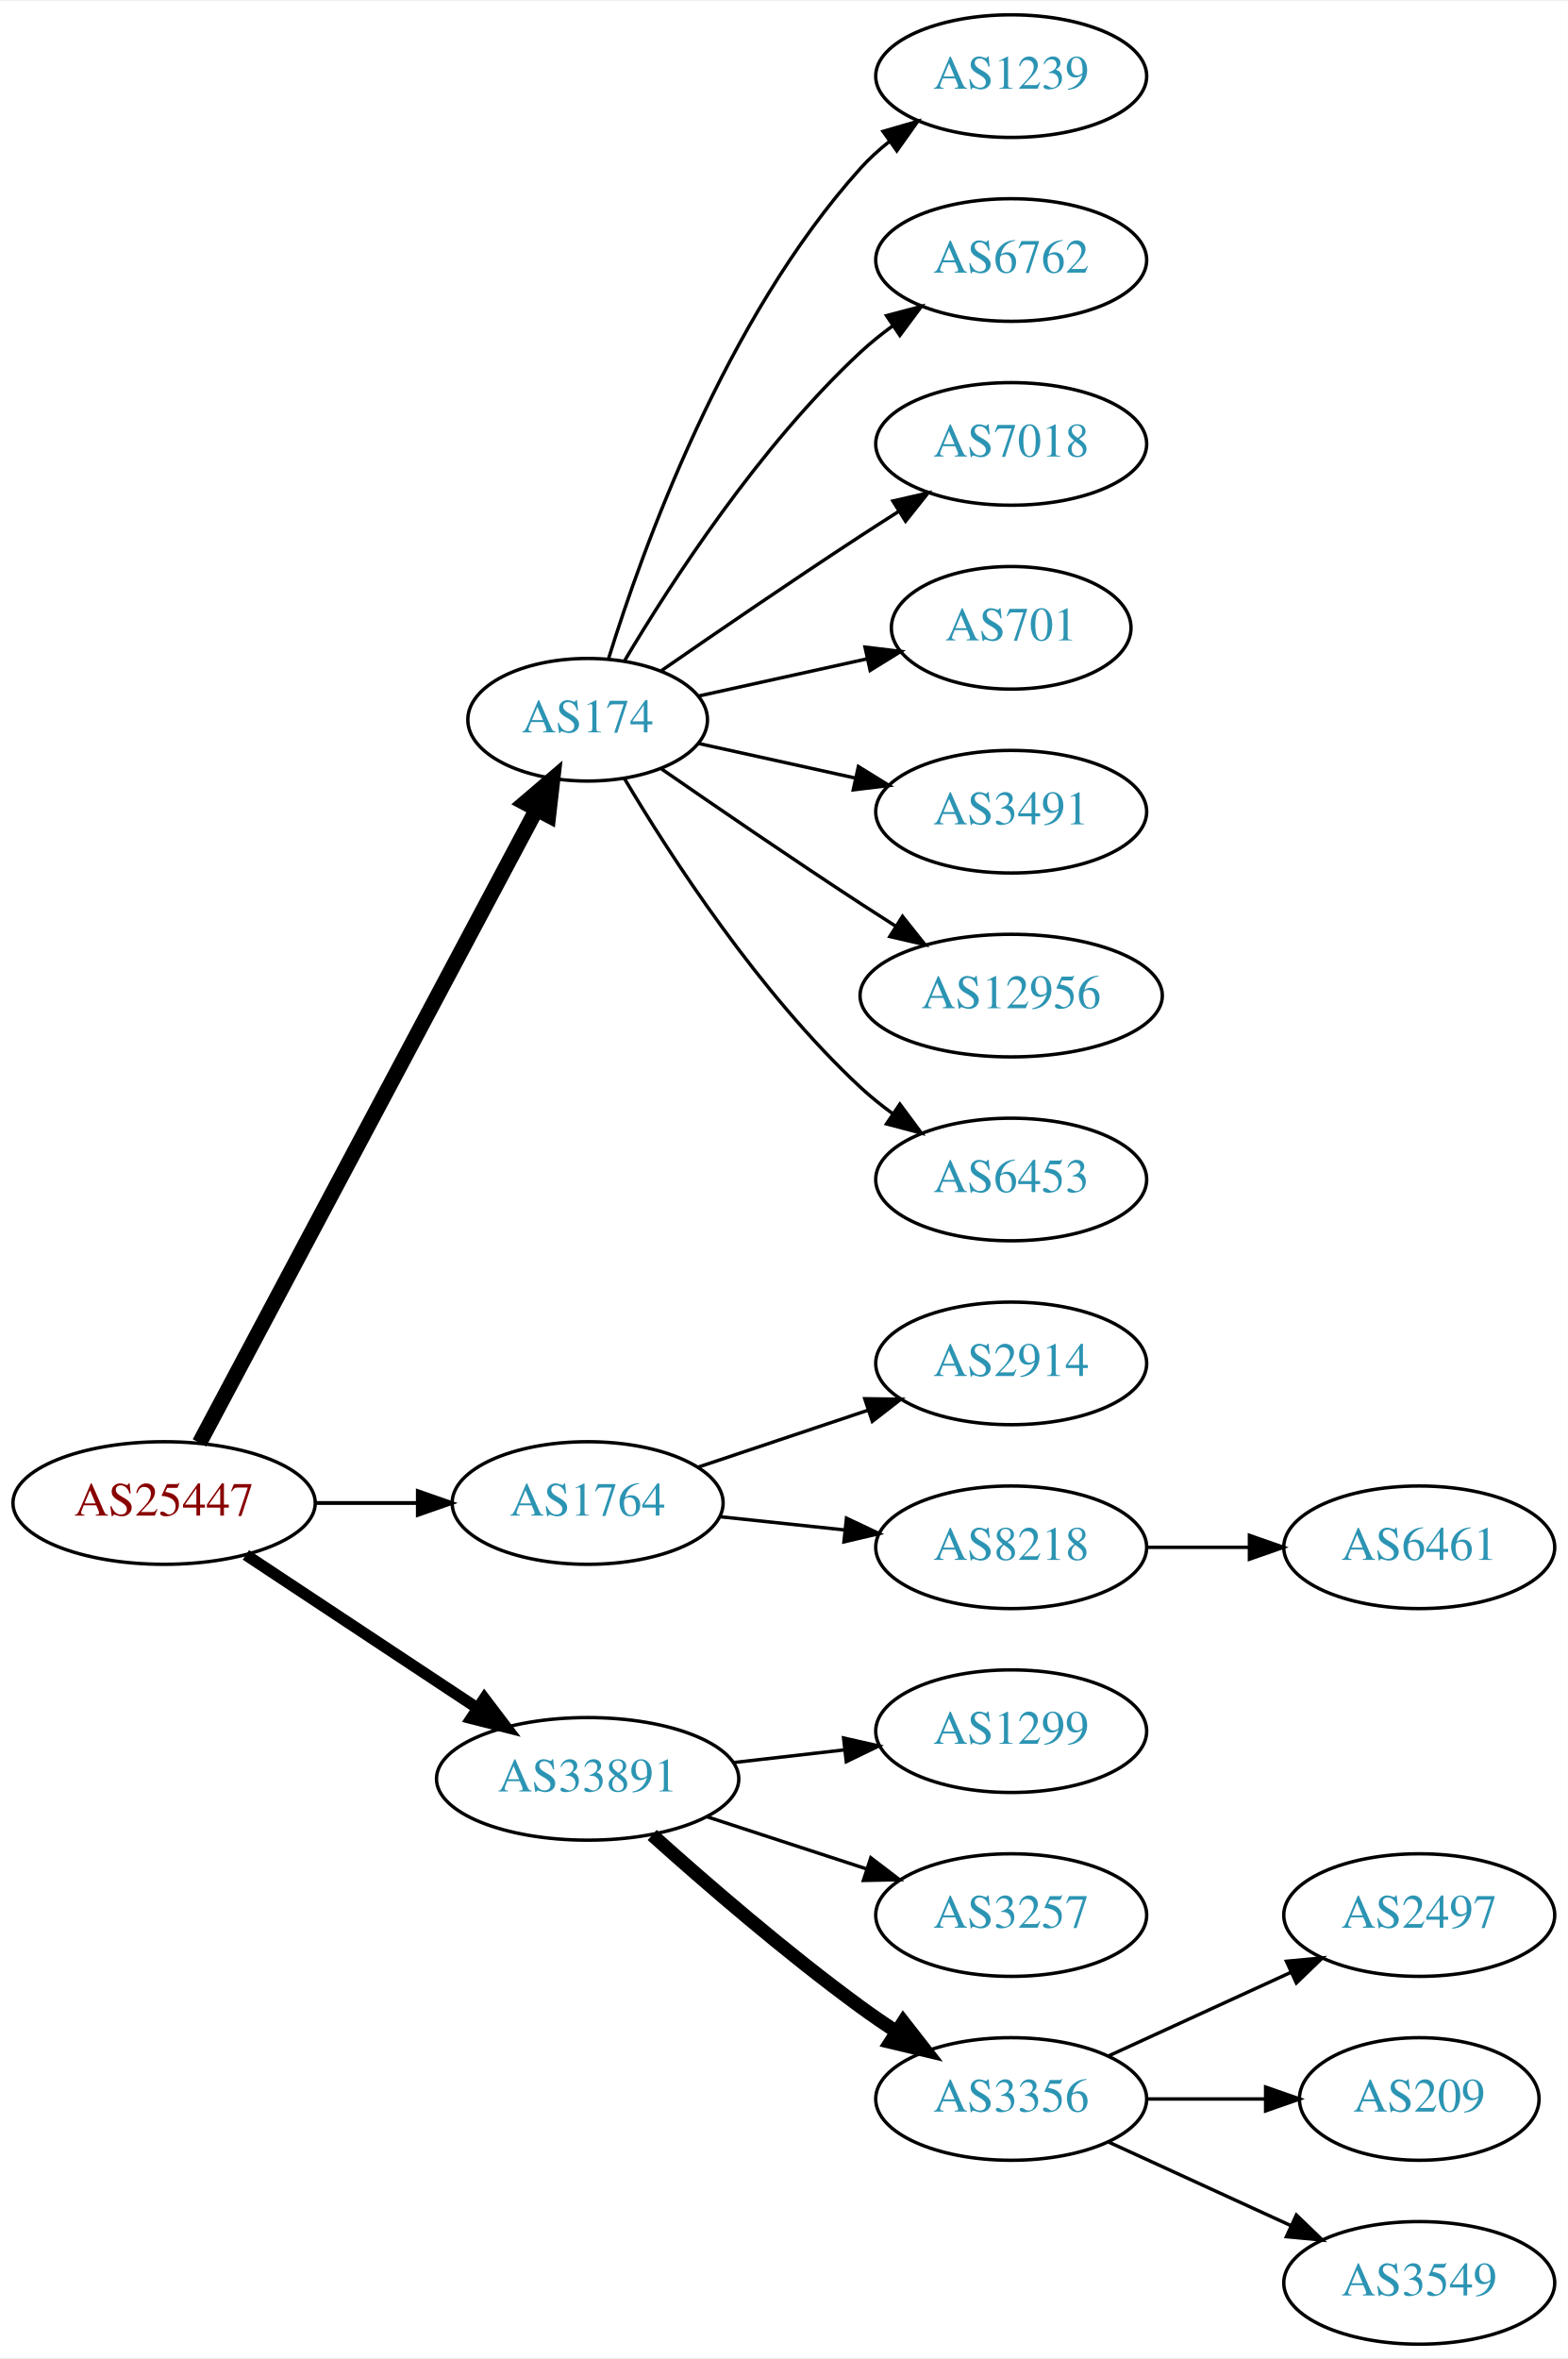
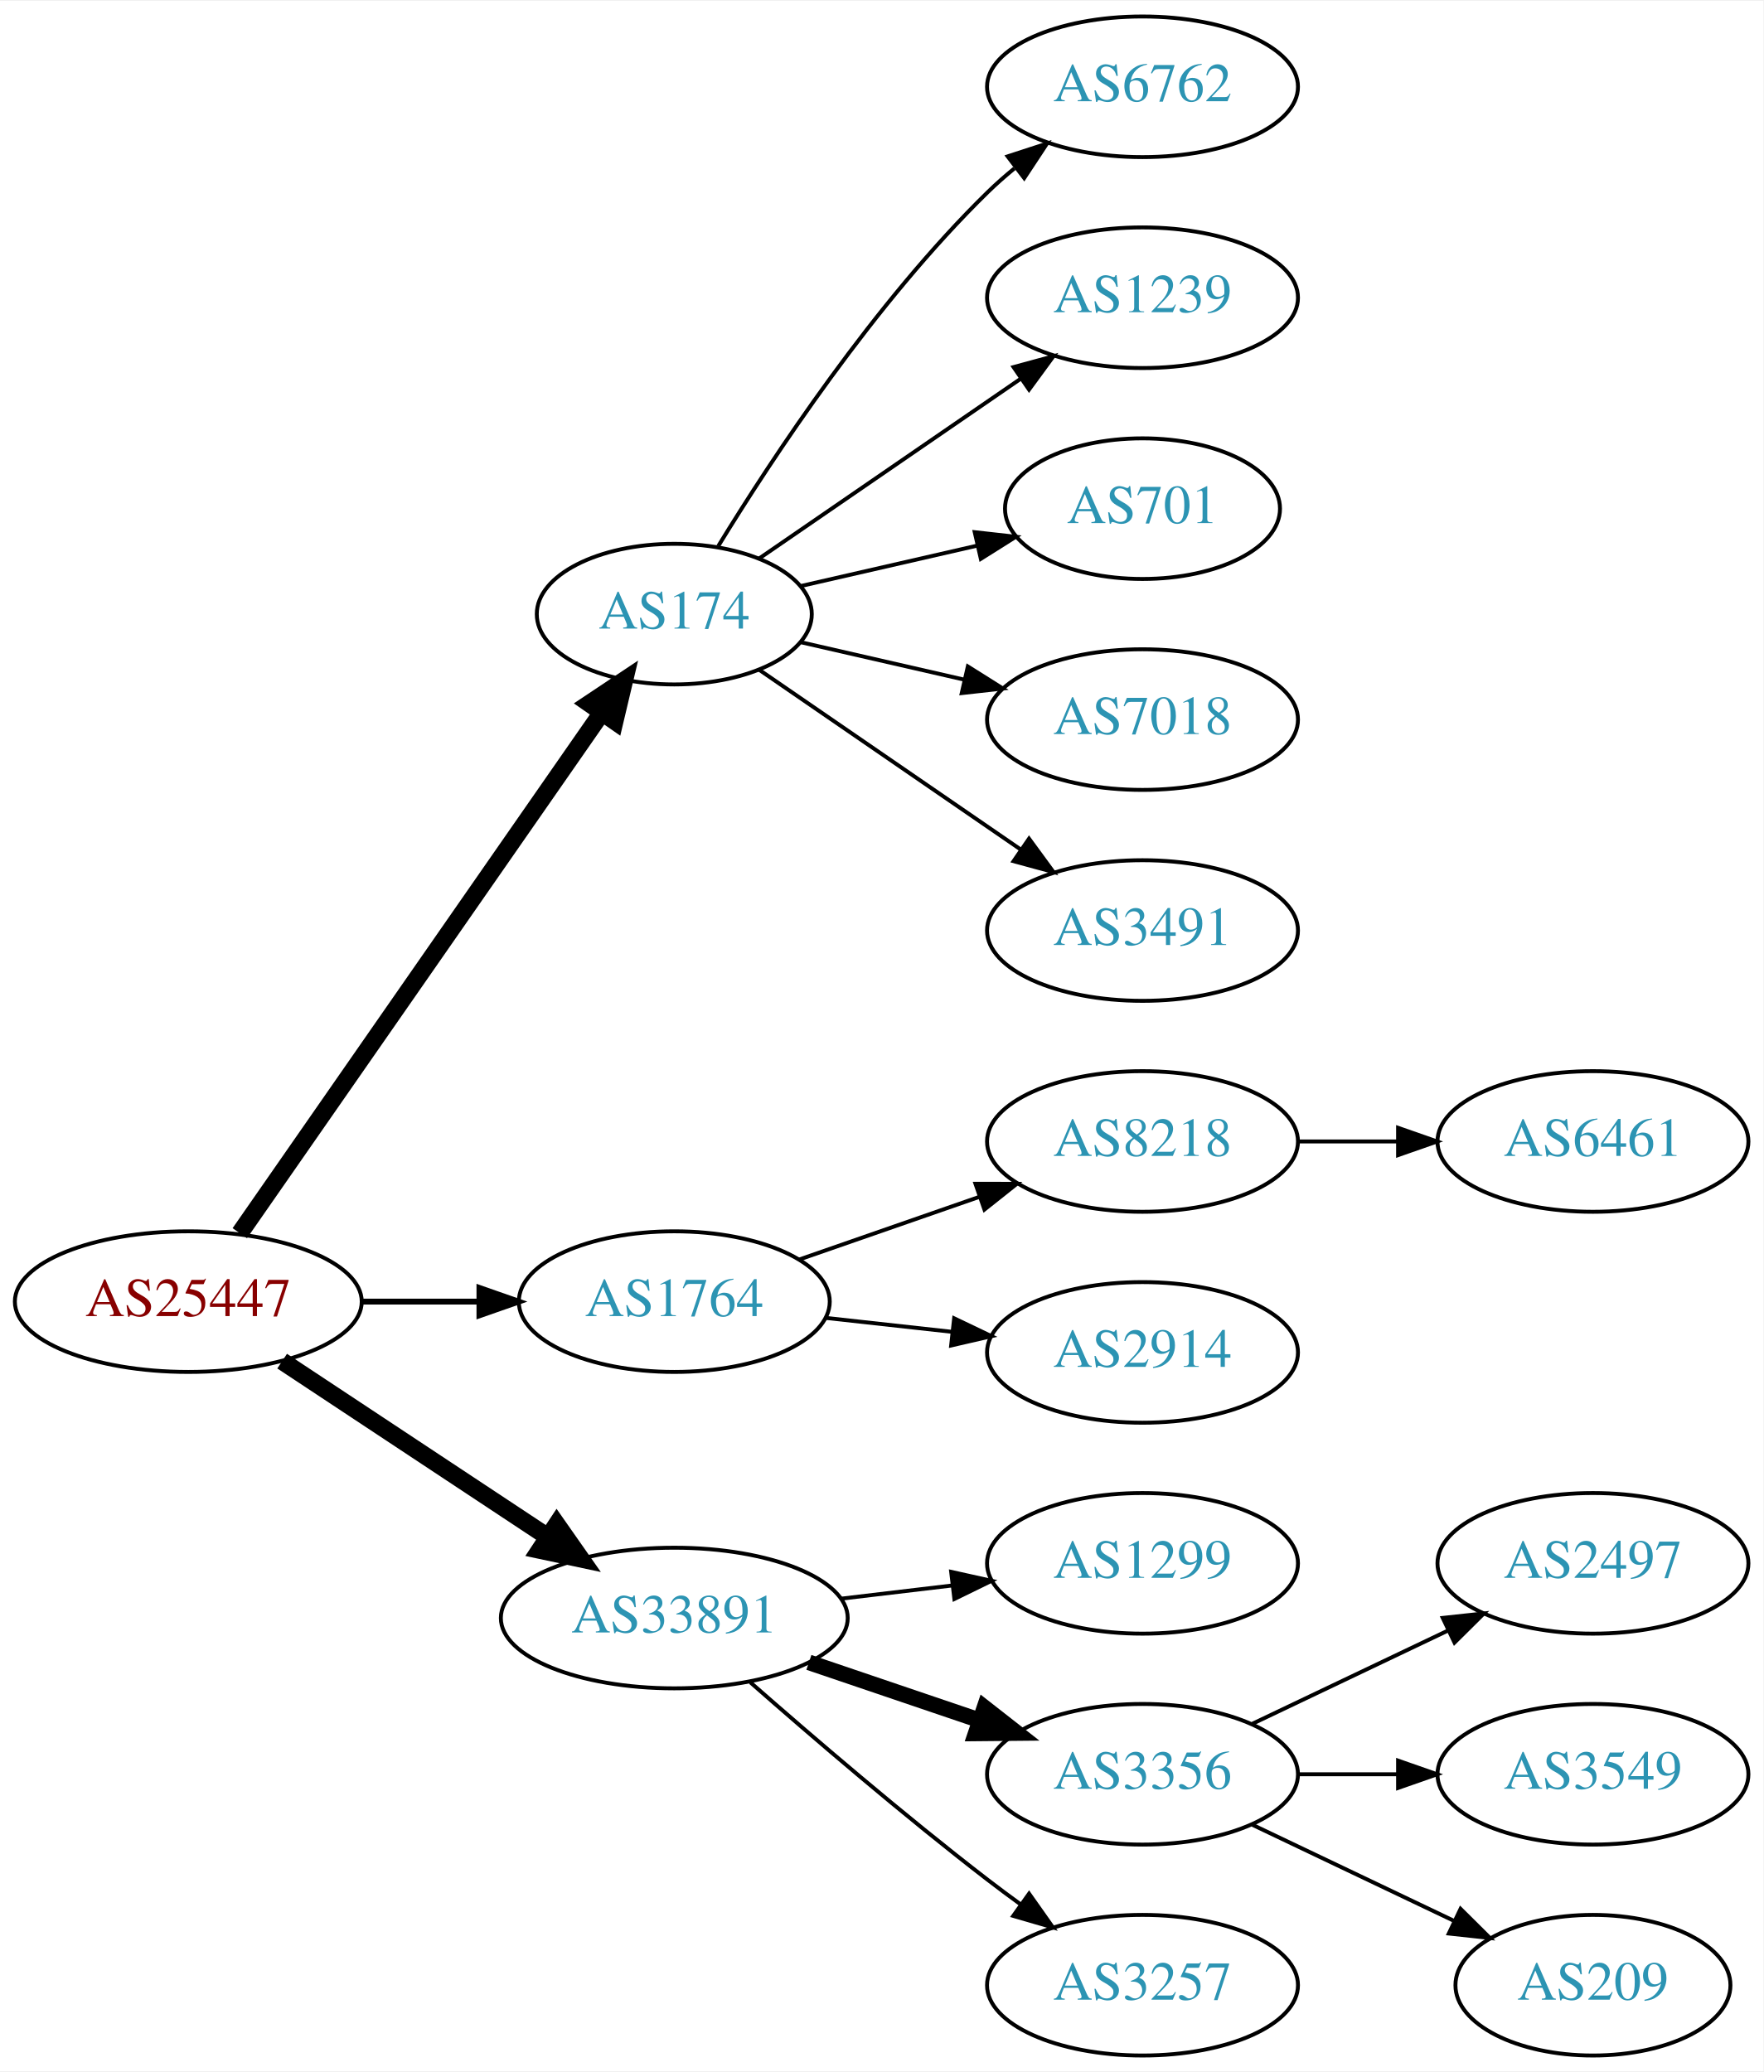
- <svg xmlns="http://www.w3.org/2000/svg" xmlns:xlink="http://www.w3.org/1999/xlink" width="460pt" height="692pt" viewBox="0.00 0.00 460.47 692.00">
-   <g id="graph0" class="graph" transform="scale(1 1) rotate(0) translate(4 688)">
-     <polygon fill="white" stroke="none" points="-4,4 -4,-688 456.469,-688 456.469,4 -4,4" />
+ <svg xmlns="http://www.w3.org/2000/svg" xmlns:xlink="http://www.w3.org/1999/xlink" width="451pt" height="530pt" viewBox="0.00 0.00 451.37 530.00">
+   <g id="graph0" class="graph" transform="scale(1 1) rotate(0) translate(4 526)">
+     <polygon fill="white" stroke="none" points="-4,4 -4,-526 447.37,-526 447.37,4 -4,4" />
    <g id="node1" class="node">
      <g id="a_node1">
        <a xlink:href="/asn/25447" xlink:title="AS25447 ~ Hackl-Str. 1, Object 2, OG2 [AT]">
-           <ellipse fill="#ffffff" stroke="black" cx="44.196" cy="-247" rx="44.393" ry="18" />
-           <text text-anchor="middle" x="44.196" y="-243.3" font-family="Times,serif" font-size="14.00" fill="#880000">AS25447</text>
+           <ellipse fill="#ffffff" stroke="black" cx="44.196" cy="-193" rx="44.393" ry="18" />
+           <text text-anchor="middle" x="44.196" y="-189.3" font-family="Times,serif" font-size="14.00" fill="#880000">AS25447</text>
        </a>
      </g>
    </g>
    <g id="node2" class="node">
      <g id="a_node2">
        <a xlink:href="/asn/174" xlink:title="AS174 ~ Cogent Communications [US]">
-           <ellipse fill="#ffffff" stroke="black" cx="168.588" cy="-477" rx="35.194" ry="18" />
-           <text text-anchor="middle" x="168.588" y="-473.3" font-family="Times,serif" font-size="14.00" fill="#2c94b3">AS174</text>
+           <ellipse fill="#ffffff" stroke="black" cx="168.588" cy="-369" rx="35.194" ry="18" />
+           <text text-anchor="middle" x="168.588" y="-365.3" font-family="Times,serif" font-size="14.00" fill="#2c94b3">AS174</text>
        </a>
      </g>
    </g>
    <g id="edge1" class="edge">
-       <path fill="none" stroke="black" stroke-width="4.5" d="M54.597,-264.666C75.963,-304.817 128.271,-403.115 153.511,-450.546" />
-       <polygon fill="black" stroke="black" stroke-width="4.5" points="150.149,-452.611 158.323,-459.589 157.101,-448.911 150.149,-452.611" />
+       <path fill="none" stroke="black" stroke-width="4.5" d="M57.379,-210.519C79.118,-241.779 124.67,-307.284 149.873,-343.525" />
+       <polygon fill="black" stroke="black" stroke-width="4.5" points="146.873,-346.108 155.815,-352.069 153.338,-341.611 146.873,-346.108" />
    </g>
    <g id="node3" class="node">
      <g id="a_node3">
        <a xlink:href="/asn/1764" xlink:title="AS1764 ~ NEXTLAYER-AS [AT]">
-           <ellipse fill="#ffffff" stroke="black" cx="168.588" cy="-247" rx="39.794" ry="18" />
-           <text text-anchor="middle" x="168.588" y="-243.3" font-family="Times,serif" font-size="14.00" fill="#2c94b3">AS1764</text>
+           <ellipse fill="#ffffff" stroke="black" cx="168.588" cy="-193" rx="39.794" ry="18" />
+           <text text-anchor="middle" x="168.588" y="-189.3" font-family="Times,serif" font-size="14.00" fill="#2c94b3">AS1764</text>
        </a>
      </g>
    </g>
    <g id="edge2" class="edge">
-       <path fill="none" stroke="black" stroke-width="1.125" d="M88.692,-247C98.381,-247 108.717,-247 118.61,-247" />
-       <polygon fill="black" stroke="black" stroke-width="1.125" points="118.713,-250.5 128.713,-247 118.713,-243.5 118.713,-250.5" />
+       <path fill="none" stroke="black" stroke-width="1.5" d="M88.692,-193C98.381,-193 108.717,-193 118.61,-193" />
+       <polygon fill="black" stroke="black" stroke-width="1.5" points="118.713,-196.5 128.713,-193 118.713,-189.5 118.713,-196.5" />
    </g>
    <g id="node4" class="node">
      <g id="a_node4">
        <a xlink:href="/asn/33891" xlink:title="AS33891 ~ CORE-BACKBONE GMBH GLOBAL NETWORK [DE]">
-           <ellipse fill="#ffffff" stroke="black" cx="168.588" cy="-166" rx="44.393" ry="18" />
-           <text text-anchor="middle" x="168.588" y="-162.3" font-family="Times,serif" font-size="14.00" fill="#2c94b3">AS33891</text>
+           <ellipse fill="#ffffff" stroke="black" cx="168.588" cy="-112" rx="44.393" ry="18" />
+           <text text-anchor="middle" x="168.588" y="-108.3" font-family="Times,serif" font-size="14.00" fill="#2c94b3">AS33891</text>
        </a>
      </g>
    </g>
    <g id="edge3" class="edge">
-       <path fill="none" stroke="black" stroke-width="3.375" d="M68.217,-231.765C87.449,-219.037 115.056,-200.766 136.294,-186.711" />
-       <polygon fill="black" stroke="black" stroke-width="3.375" points="138.263,-189.605 144.67,-181.167 134.4,-183.767 138.263,-189.605" />
+       <path fill="none" stroke="black" stroke-width="4.5" d="M68.217,-177.765C87.449,-165.037 115.056,-146.766 136.294,-132.711" />
+       <polygon fill="black" stroke="black" stroke-width="4.5" points="138.504,-135.97 144.67,-127.167 134.158,-129.403 138.504,-135.97" />
    </g>
    <g id="node5" class="node">
      <g id="a_node5">
-         <a xlink:href="/asn/1239" xlink:title="AS1239 ~ Sprint [US]">
-           <ellipse fill="#ffffff" stroke="black" cx="292.98" cy="-666" rx="39.794" ry="18" />
-           <text text-anchor="middle" x="292.98" y="-662.3" font-family="Times,serif" font-size="14.00" fill="#2c94b3">AS1239</text>
+         <a xlink:href="/asn/6762" xlink:title="AS6762 ~ TELECOM ITALIA SPARKLE S.p.A. [IT]">
+           <ellipse fill="#ffffff" stroke="black" cx="288.431" cy="-504" rx="39.794" ry="18" />
+           <text text-anchor="middle" x="288.431" y="-500.3" font-family="Times,serif" font-size="14.00" fill="#2c94b3">AS6762</text>
        </a>
      </g>
    </g>
    <g id="edge4" class="edge">
-       <path fill="none" stroke="black" d="M174.726,-494.94C184.629,-526.979 208.966,-594.812 248.784,-639 251.3,-641.792 254.172,-644.401 257.211,-646.812" />
-       <polygon fill="black" stroke="black" points="255.34,-649.776 265.519,-652.715 259.394,-644.07 255.34,-649.776" />
+       <path fill="none" stroke="black" d="M179.854,-386.44C193.662,-408.991 219.851,-448.722 248.784,-477 250.924,-479.092 253.242,-481.137 255.642,-483.106" />
+       <polygon fill="black" stroke="black" points="253.908,-486.185 263.983,-489.464 258.152,-480.618 253.908,-486.185" />
    </g>
    <g id="node6" class="node">
      <g id="a_node6">
-         <a xlink:href="/asn/6762" xlink:title="AS6762 ~ TELECOM ITALIA SPARKLE S.p.A. [IT]">
-           <ellipse fill="#ffffff" stroke="black" cx="292.98" cy="-612" rx="39.794" ry="18" />
-           <text text-anchor="middle" x="292.98" y="-608.3" font-family="Times,serif" font-size="14.00" fill="#2c94b3">AS6762</text>
+         <a xlink:href="/asn/1239" xlink:title="AS1239 ~ Sprint [US]">
+           <ellipse fill="#ffffff" stroke="black" cx="288.431" cy="-450" rx="39.794" ry="18" />
+           <text text-anchor="middle" x="288.431" y="-446.3" font-family="Times,serif" font-size="14.00" fill="#2c94b3">AS1239</text>
        </a>
      </g>
    </g>
    <g id="edge5" class="edge">
-       <path fill="none" stroke="black" d="M179.401,-494.279C192.907,-517.011 218.967,-557.314 248.784,-585 251.691,-587.699 254.904,-590.28 258.228,-592.703" />
-       <polygon fill="black" stroke="black" points="256.363,-595.667 266.606,-598.375 260.287,-589.87 256.363,-595.667" />
+       <path fill="none" stroke="black" d="M190.385,-383.295C208.968,-396.068 236.419,-414.937 257.387,-429.349" />
+       <polygon fill="black" stroke="black" points="255.421,-432.245 265.645,-435.025 259.387,-426.476 255.421,-432.245" />
    </g>
    <g id="node7" class="node">
      <g id="a_node7">
-         <a xlink:href="/asn/7018" xlink:title="AS7018 ~ AT&amp;T Services, Inc. [US]">
-           <ellipse fill="#ffffff" stroke="black" cx="292.98" cy="-558" rx="39.794" ry="18" />
-           <text text-anchor="middle" x="292.98" y="-554.3" font-family="Times,serif" font-size="14.00" fill="#2c94b3">AS7018</text>
+         <a xlink:href="/asn/701" xlink:title="AS701 ~ UUNET [US]">
+           <ellipse fill="#ffffff" stroke="black" cx="288.431" cy="-396" rx="35.194" ry="18" />
+           <text text-anchor="middle" x="288.431" y="-392.3" font-family="Times,serif" font-size="14.00" fill="#2c94b3">AS701</text>
        </a>
      </g>
    </g>
    <g id="edge6" class="edge">
-       <path fill="none" stroke="black" d="M190.279,-491.44C206.17,-502.449 228.721,-517.897 248.784,-531 252.366,-533.339 256.137,-535.759 259.897,-538.144" />
-       <polygon fill="black" stroke="black" points="258.23,-541.231 268.558,-543.596 261.959,-535.307 258.23,-541.231" />
+       <path fill="none" stroke="black" d="M200.858,-376.165C214.709,-379.338 231.195,-383.115 246.047,-386.518" />
+       <polygon fill="black" stroke="black" points="245.485,-389.98 256.014,-388.802 247.049,-383.157 245.485,-389.98" />
    </g>
    <g id="node8" class="node">
      <g id="a_node8">
-         <a xlink:href="/asn/701" xlink:title="AS701 ~ UUNET [US]">
-           <ellipse fill="#ffffff" stroke="black" cx="292.98" cy="-504" rx="35.194" ry="18" />
-           <text text-anchor="middle" x="292.98" y="-500.3" font-family="Times,serif" font-size="14.00" fill="#2c94b3">AS701</text>
+         <a xlink:href="/asn/7018" xlink:title="AS7018 ~ AT&amp;T Services, Inc. [US]">
+           <ellipse fill="#ffffff" stroke="black" cx="288.431" cy="-342" rx="39.794" ry="18" />
+           <text text-anchor="middle" x="288.431" y="-338.3" font-family="Times,serif" font-size="14.00" fill="#2c94b3">AS7018</text>
        </a>
      </g>
    </g>
    <g id="edge7" class="edge">
-       <path fill="none" stroke="black" d="M201.107,-483.953C216.24,-487.292 234.568,-491.335 250.788,-494.913" />
-       <polygon fill="black" stroke="black" points="250.049,-498.334 260.568,-497.07 251.557,-491.498 250.049,-498.334" />
+       <path fill="none" stroke="black" d="M200.858,-361.835C213.698,-358.894 228.802,-355.433 242.77,-352.233" />
+       <polygon fill="black" stroke="black" points="243.725,-355.605 252.69,-349.96 242.161,-348.781 243.725,-355.605" />
    </g>
    <g id="node9" class="node">
      <g id="a_node9">
        <a xlink:href="/asn/3491" xlink:title="AS3491 ~ PCCW Global, Inc. [US]">
-           <ellipse fill="#ffffff" stroke="black" cx="292.98" cy="-450" rx="39.794" ry="18" />
-           <text text-anchor="middle" x="292.98" y="-446.3" font-family="Times,serif" font-size="14.00" fill="#2c94b3">AS3491</text>
+           <ellipse fill="#ffffff" stroke="black" cx="288.431" cy="-288" rx="39.794" ry="18" />
+           <text text-anchor="middle" x="288.431" y="-284.3" font-family="Times,serif" font-size="14.00" fill="#2c94b3">AS3491</text>
        </a>
      </g>
    </g>
    <g id="edge8" class="edge">
-       <path fill="none" stroke="black" d="M201.107,-470.047C215.168,-466.945 231.986,-463.235 247.31,-459.854" />
-       <polygon fill="black" stroke="black" points="248.109,-463.262 257.12,-457.69 246.601,-456.427 248.109,-463.262" />
+       <path fill="none" stroke="black" d="M190.385,-354.705C208.968,-341.932 236.419,-323.063 257.387,-308.651" />
+       <polygon fill="black" stroke="black" points="259.387,-311.524 265.645,-302.975 255.421,-305.755 259.387,-311.524" />
    </g>
    <g id="node10" class="node">
      <g id="a_node10">
-         <a xlink:href="/asn/12956" xlink:title="AS12956 ~ TELXIUS [ES]">
-           <ellipse fill="#ffffff" stroke="black" cx="292.98" cy="-396" rx="44.393" ry="18" />
-           <text text-anchor="middle" x="292.98" y="-392.3" font-family="Times,serif" font-size="14.00" fill="#2c94b3">AS12956</text>
+         <a xlink:href="/asn/8218" xlink:title="AS8218 ~ legacy Neotelecoms [FR]">
+           <ellipse fill="#ffffff" stroke="black" cx="288.431" cy="-234" rx="39.794" ry="18" />
+           <text text-anchor="middle" x="288.431" y="-230.3" font-family="Times,serif" font-size="14.00" fill="#2c94b3">AS8218</text>
        </a>
      </g>
    </g>
    <g id="edge9" class="edge">
-       <path fill="none" stroke="black" d="M190.279,-462.56C206.17,-451.551 228.721,-436.103 248.784,-423 252.105,-420.831 255.587,-418.594 259.074,-416.379" />
-       <polygon fill="black" stroke="black" points="261.063,-419.262 267.656,-410.968 257.33,-413.34 261.063,-419.262" />
+       <path fill="none" stroke="black" d="M200.55,-203.772C214.647,-208.677 231.523,-214.548 246.636,-219.807" />
+       <polygon fill="black" stroke="black" points="245.672,-223.177 256.267,-223.157 247.972,-216.566 245.672,-223.177" />
    </g>
    <g id="node11" class="node">
      <g id="a_node11">
-         <a xlink:href="/asn/6453" xlink:title="AS6453 ~ TATA COMMUNICATIONS (AMERICA) INC [US]">
-           <ellipse fill="#ffffff" stroke="black" cx="292.98" cy="-342" rx="39.794" ry="18" />
-           <text text-anchor="middle" x="292.98" y="-338.3" font-family="Times,serif" font-size="14.00" fill="#2c94b3">AS6453</text>
+         <a xlink:href="/asn/2914" xlink:title="AS2914 ~ NTT America, Inc. [US]">
+           <ellipse fill="#ffffff" stroke="black" cx="288.431" cy="-180" rx="39.794" ry="18" />
+           <text text-anchor="middle" x="288.431" y="-176.3" font-family="Times,serif" font-size="14.00" fill="#2c94b3">AS2914</text>
        </a>
      </g>
    </g>
    <g id="edge10" class="edge">
-       <path fill="none" stroke="black" d="M179.401,-459.721C192.907,-436.989 218.967,-396.686 248.784,-369 251.691,-366.301 254.904,-363.72 258.228,-361.297" />
-       <polygon fill="black" stroke="black" points="260.287,-364.13 266.606,-355.625 256.363,-358.333 260.287,-364.13" />
+       <path fill="none" stroke="black" d="M207.198,-188.851C217.509,-187.713 228.827,-186.465 239.627,-185.274" />
+       <polygon fill="black" stroke="black" points="240.218,-188.73 249.774,-184.154 239.45,-181.772 240.218,-188.73" />
+     </g>
+     <g id="node13" class="node">
+       <g id="a_node13">
+         <a xlink:href="/asn/1299" xlink:title="AS1299 ~ Telia Carrier [EU]">
+           <ellipse fill="#ffffff" stroke="black" cx="288.431" cy="-126" rx="39.794" ry="18" />
+           <text text-anchor="middle" x="288.431" y="-122.3" font-family="Times,serif" font-size="14.00" fill="#2c94b3">AS1299</text>
+         </a>
+       </g>
+     </g>
+     <g id="edge12" class="edge">
+       <path fill="none" stroke="black" d="M211.135,-116.936C220.381,-118.034 230.254,-119.207 239.725,-120.332" />
+       <polygon fill="black" stroke="black" points="239.453,-123.825 249.797,-121.529 240.279,-116.874 239.453,-123.825" />
+     </g>
+     <g id="node14" class="node">
+       <g id="a_node14">
+         <a xlink:href="/asn/3356" xlink:title="AS3356 ~ Level 3 Parent, LLC [US]">
+           <ellipse fill="#ffffff" stroke="black" cx="288.431" cy="-72" rx="39.794" ry="18" />
+           <text text-anchor="middle" x="288.431" y="-68.3" font-family="Times,serif" font-size="14.00" fill="#2c94b3">AS3356</text>
+         </a>
+       </g>
+     </g>
+     <g id="edge13" class="edge">
+       <path fill="none" stroke="black" stroke-width="4" d="M203.042,-100.645C216.643,-96.028 232.485,-90.651 246.746,-85.81" />
+       <polygon fill="black" stroke="black" stroke-width="4" points="247.975,-89.089 256.32,-82.56 245.725,-82.46 247.975,-89.089" />
+     </g>
+     <g id="node15" class="node">
+       <g id="a_node15">
+         <a xlink:href="/asn/3257" xlink:title="AS3257 ~ GTT [DE]">
+           <ellipse fill="#ffffff" stroke="black" cx="288.431" cy="-18" rx="39.794" ry="18" />
+           <text text-anchor="middle" x="288.431" y="-14.3" font-family="Times,serif" font-size="14.00" fill="#2c94b3">AS3257</text>
+         </a>
+       </g>
+     </g>
+     <g id="edge14" class="edge">
+       <path fill="none" stroke="black" d="M188.067,-95.527C203.866,-81.648 227.377,-61.477 248.784,-45 251.527,-42.889 254.417,-40.739 257.333,-38.62" />
+       <polygon fill="black" stroke="black" points="259.399,-41.445 265.511,-32.791 255.336,-35.745 259.399,-41.445" />
    </g>
    <g id="node12" class="node">
      <g id="a_node12">
-         <a xlink:href="/asn/2914" xlink:title="AS2914 ~ NTT America, Inc. [US]">
-           <ellipse fill="#ffffff" stroke="black" cx="292.98" cy="-288" rx="39.794" ry="18" />
-           <text text-anchor="middle" x="292.98" y="-284.3" font-family="Times,serif" font-size="14.00" fill="#2c94b3">AS2914</text>
+         <a xlink:href="/asn/6461" xlink:title="AS6461 ~ Zayo Bandwidth [US]">
+           <ellipse fill="#ffffff" stroke="black" cx="403.724" cy="-234" rx="39.794" ry="18" />
+           <text text-anchor="middle" x="403.724" y="-230.3" font-family="Times,serif" font-size="14.00" fill="#2c94b3">AS6461</text>
        </a>
      </g>
    </g>
    <g id="edge11" class="edge">
-       <path fill="none" stroke="black" d="M201.107,-257.559C216.24,-262.628 234.568,-268.767 250.788,-274.201" />
-       <polygon fill="black" stroke="black" points="249.974,-277.62 260.568,-277.477 252.198,-270.982 249.974,-277.62" />
-     </g>
-     <g id="node13" class="node">
-       <g id="a_node13">
-         <a xlink:href="/asn/8218" xlink:title="AS8218 ~ legacy Neotelecoms [FR]">
-           <ellipse fill="#ffffff" stroke="black" cx="292.98" cy="-234" rx="39.794" ry="18" />
-           <text text-anchor="middle" x="292.98" y="-230.3" font-family="Times,serif" font-size="14.00" fill="#2c94b3">AS8218</text>
-         </a>
-       </g>
-     </g>
-     <g id="edge12" class="edge">
-       <path fill="none" stroke="black" d="M207.309,-242.993C218.942,-241.758 231.909,-240.381 244.13,-239.083" />
-       <polygon fill="black" stroke="black" points="244.6,-242.552 254.174,-238.016 243.86,-235.592 244.6,-242.552" />
-     </g>
-     <g id="node15" class="node">
-       <g id="a_node15">
-         <a xlink:href="/asn/1299" xlink:title="AS1299 ~ Telia Carrier [EU]">
-           <ellipse fill="#ffffff" stroke="black" cx="292.98" cy="-180" rx="39.794" ry="18" />
-           <text text-anchor="middle" x="292.98" y="-176.3" font-family="Times,serif" font-size="14.00" fill="#2c94b3">AS1299</text>
-         </a>
-       </g>
-     </g>
-     <g id="edge14" class="edge">
-       <path fill="none" stroke="black" d="M211.366,-170.779C221.862,-171.979 233.208,-173.277 243.981,-174.51" />
-       <polygon fill="black" stroke="black" points="243.755,-178.006 254.088,-175.666 244.55,-171.052 243.755,-178.006" />
+       <path fill="none" stroke="black" d="M328.103,-234C336.306,-234 345.07,-234 353.602,-234" />
+       <polygon fill="black" stroke="black" points="353.841,-237.5 363.841,-234 353.841,-230.5 353.841,-237.5" />
    </g>
    <g id="node16" class="node">
      <g id="a_node16">
-         <a xlink:href="/asn/3257" xlink:title="AS3257 ~ GTT [DE]">
-           <ellipse fill="#ffffff" stroke="black" cx="292.98" cy="-126" rx="39.794" ry="18" />
-           <text text-anchor="middle" x="292.98" y="-122.3" font-family="Times,serif" font-size="14.00" fill="#2c94b3">AS3257</text>
+         <a xlink:href="/asn/2497" xlink:title="AS2497 ~ Internet Initiative Japan Inc. [JP]">
+           <ellipse fill="#ffffff" stroke="black" cx="403.724" cy="-126" rx="39.794" ry="18" />
+           <text text-anchor="middle" x="403.724" y="-122.3" font-family="Times,serif" font-size="14.00" fill="#2c94b3">AS2497</text>
        </a>
      </g>
    </g>
    <g id="edge15" class="edge">
-       <path fill="none" stroke="black" d="M203.681,-154.858C218.187,-150.117 235.239,-144.544 250.469,-139.567" />
-       <polygon fill="black" stroke="black" points="251.752,-142.83 260.17,-136.396 249.578,-136.176 251.752,-142.83" />
+       <path fill="none" stroke="black" d="M316.567,-84.934C331.561,-92.081 350.382,-101.052 366.605,-108.785" />
+       <polygon fill="black" stroke="black" points="365.276,-112.028 375.809,-113.171 368.288,-105.709 365.276,-112.028" />
    </g>
    <g id="node17" class="node">
      <g id="a_node17">
-         <a xlink:href="/asn/3356" xlink:title="AS3356 ~ Level 3 Parent, LLC [US]">
-           <ellipse fill="#ffffff" stroke="black" cx="292.98" cy="-72" rx="39.794" ry="18" />
-           <text text-anchor="middle" x="292.98" y="-68.3" font-family="Times,serif" font-size="14.00" fill="#2c94b3">AS3356</text>
+         <a xlink:href="/asn/3549" xlink:title="AS3549 ~ Level 3 Parent, LLC [US]">
+           <ellipse fill="#ffffff" stroke="black" cx="403.724" cy="-72" rx="39.794" ry="18" />
+           <text text-anchor="middle" x="403.724" y="-68.3" font-family="Times,serif" font-size="14.00" fill="#2c94b3">AS3549</text>
        </a>
      </g>
    </g>
    <g id="edge16" class="edge">
-       <path fill="none" stroke="black" stroke-width="4" d="M187.542,-149.522C203.211,-135.46 226.817,-115.03 248.784,-99 252.16,-96.537 255.761,-94.063 259.389,-91.667" />
-       <polygon fill="black" stroke="black" stroke-width="4" points="261.289,-94.606 267.811,-86.256 257.506,-88.716 261.289,-94.606" />
-     </g>
-     <g id="node14" class="node">
-       <g id="a_node14">
-         <a xlink:href="/asn/6461" xlink:title="AS6461 ~ Zayo Bandwidth [US]">
-           <ellipse fill="#ffffff" stroke="black" cx="412.823" cy="-234" rx="39.794" ry="18" />
-           <text text-anchor="middle" x="412.823" y="-230.3" font-family="Times,serif" font-size="14.00" fill="#2c94b3">AS6461</text>
-         </a>
-       </g>
-     </g>
-     <g id="edge13" class="edge">
-       <path fill="none" stroke="black" d="M332.893,-234C342.446,-234 352.796,-234 362.759,-234" />
-       <polygon fill="black" stroke="black" points="362.951,-237.5 372.951,-234 362.951,-230.5 362.951,-237.5" />
+       <path fill="none" stroke="black" d="M328.103,-72C336.306,-72 345.07,-72 353.602,-72" />
+       <polygon fill="black" stroke="black" points="353.841,-75.5 363.841,-72 353.841,-68.5 353.841,-75.5" />
    </g>
    <g id="node18" class="node">
      <g id="a_node18">
-         <a xlink:href="/asn/2497" xlink:title="AS2497 ~ Internet Initiative Japan Inc. [JP]">
-           <ellipse fill="#ffffff" stroke="black" cx="412.823" cy="-126" rx="39.794" ry="18" />
-           <text text-anchor="middle" x="412.823" y="-122.3" font-family="Times,serif" font-size="14.00" fill="#2c94b3">AS2497</text>
+         <a xlink:href="/asn/209" xlink:title="AS209 ~ CenturyLink Communications, LLC [US]">
+           <ellipse fill="#ffffff" stroke="black" cx="403.724" cy="-18" rx="35.194" ry="18" />
+           <text text-anchor="middle" x="403.724" y="-14.3" font-family="Times,serif" font-size="14.00" fill="#2c94b3">AS209</text>
        </a>
      </g>
    </g>
    <g id="edge17" class="edge">
-       <path fill="none" stroke="black" d="M321.609,-84.661C337.566,-91.973 357.837,-101.261 375.119,-109.181" />
-       <polygon fill="black" stroke="black" points="373.818,-112.435 384.367,-113.419 376.734,-106.071 373.818,-112.435" />
-     </g>
-     <g id="node19" class="node">
-       <g id="a_node19">
-         <a xlink:href="/asn/209" xlink:title="AS209 ~ CenturyLink Communications, LLC [US]">
-           <ellipse fill="#ffffff" stroke="black" cx="412.823" cy="-72" rx="35.194" ry="18" />
-           <text text-anchor="middle" x="412.823" y="-68.3" font-family="Times,serif" font-size="14.00" fill="#2c94b3">AS209</text>
-         </a>
-       </g>
-     </g>
-     <g id="edge18" class="edge">
-       <path fill="none" stroke="black" d="M332.893,-72C343.98,-72 356.139,-72 367.522,-72" />
-       <polygon fill="black" stroke="black" points="367.703,-75.5 377.703,-72 367.703,-68.5 367.703,-75.5" />
-     </g>
-     <g id="node20" class="node">
-       <g id="a_node20">
-         <a xlink:href="/asn/3549" xlink:title="AS3549 ~ Level 3 Parent, LLC [US]">
-           <ellipse fill="#ffffff" stroke="black" cx="412.823" cy="-18" rx="39.794" ry="18" />
-           <text text-anchor="middle" x="412.823" y="-14.3" font-family="Times,serif" font-size="14.00" fill="#2c94b3">AS3549</text>
-         </a>
-       </g>
-     </g>
-     <g id="edge19" class="edge">
-       <path fill="none" stroke="black" d="M321.609,-59.339C337.566,-52.027 357.837,-42.739 375.119,-34.819" />
-       <polygon fill="black" stroke="black" points="376.734,-37.929 384.367,-30.581 373.818,-31.565 376.734,-37.929" />
+       <path fill="none" stroke="black" d="M316.567,-59.066C331.999,-51.71 351.485,-42.423 368.02,-34.541" />
+       <polygon fill="black" stroke="black" points="369.84,-37.551 377.361,-30.089 366.828,-31.232 369.84,-37.551" />
    </g>
  </g>
</svg>
